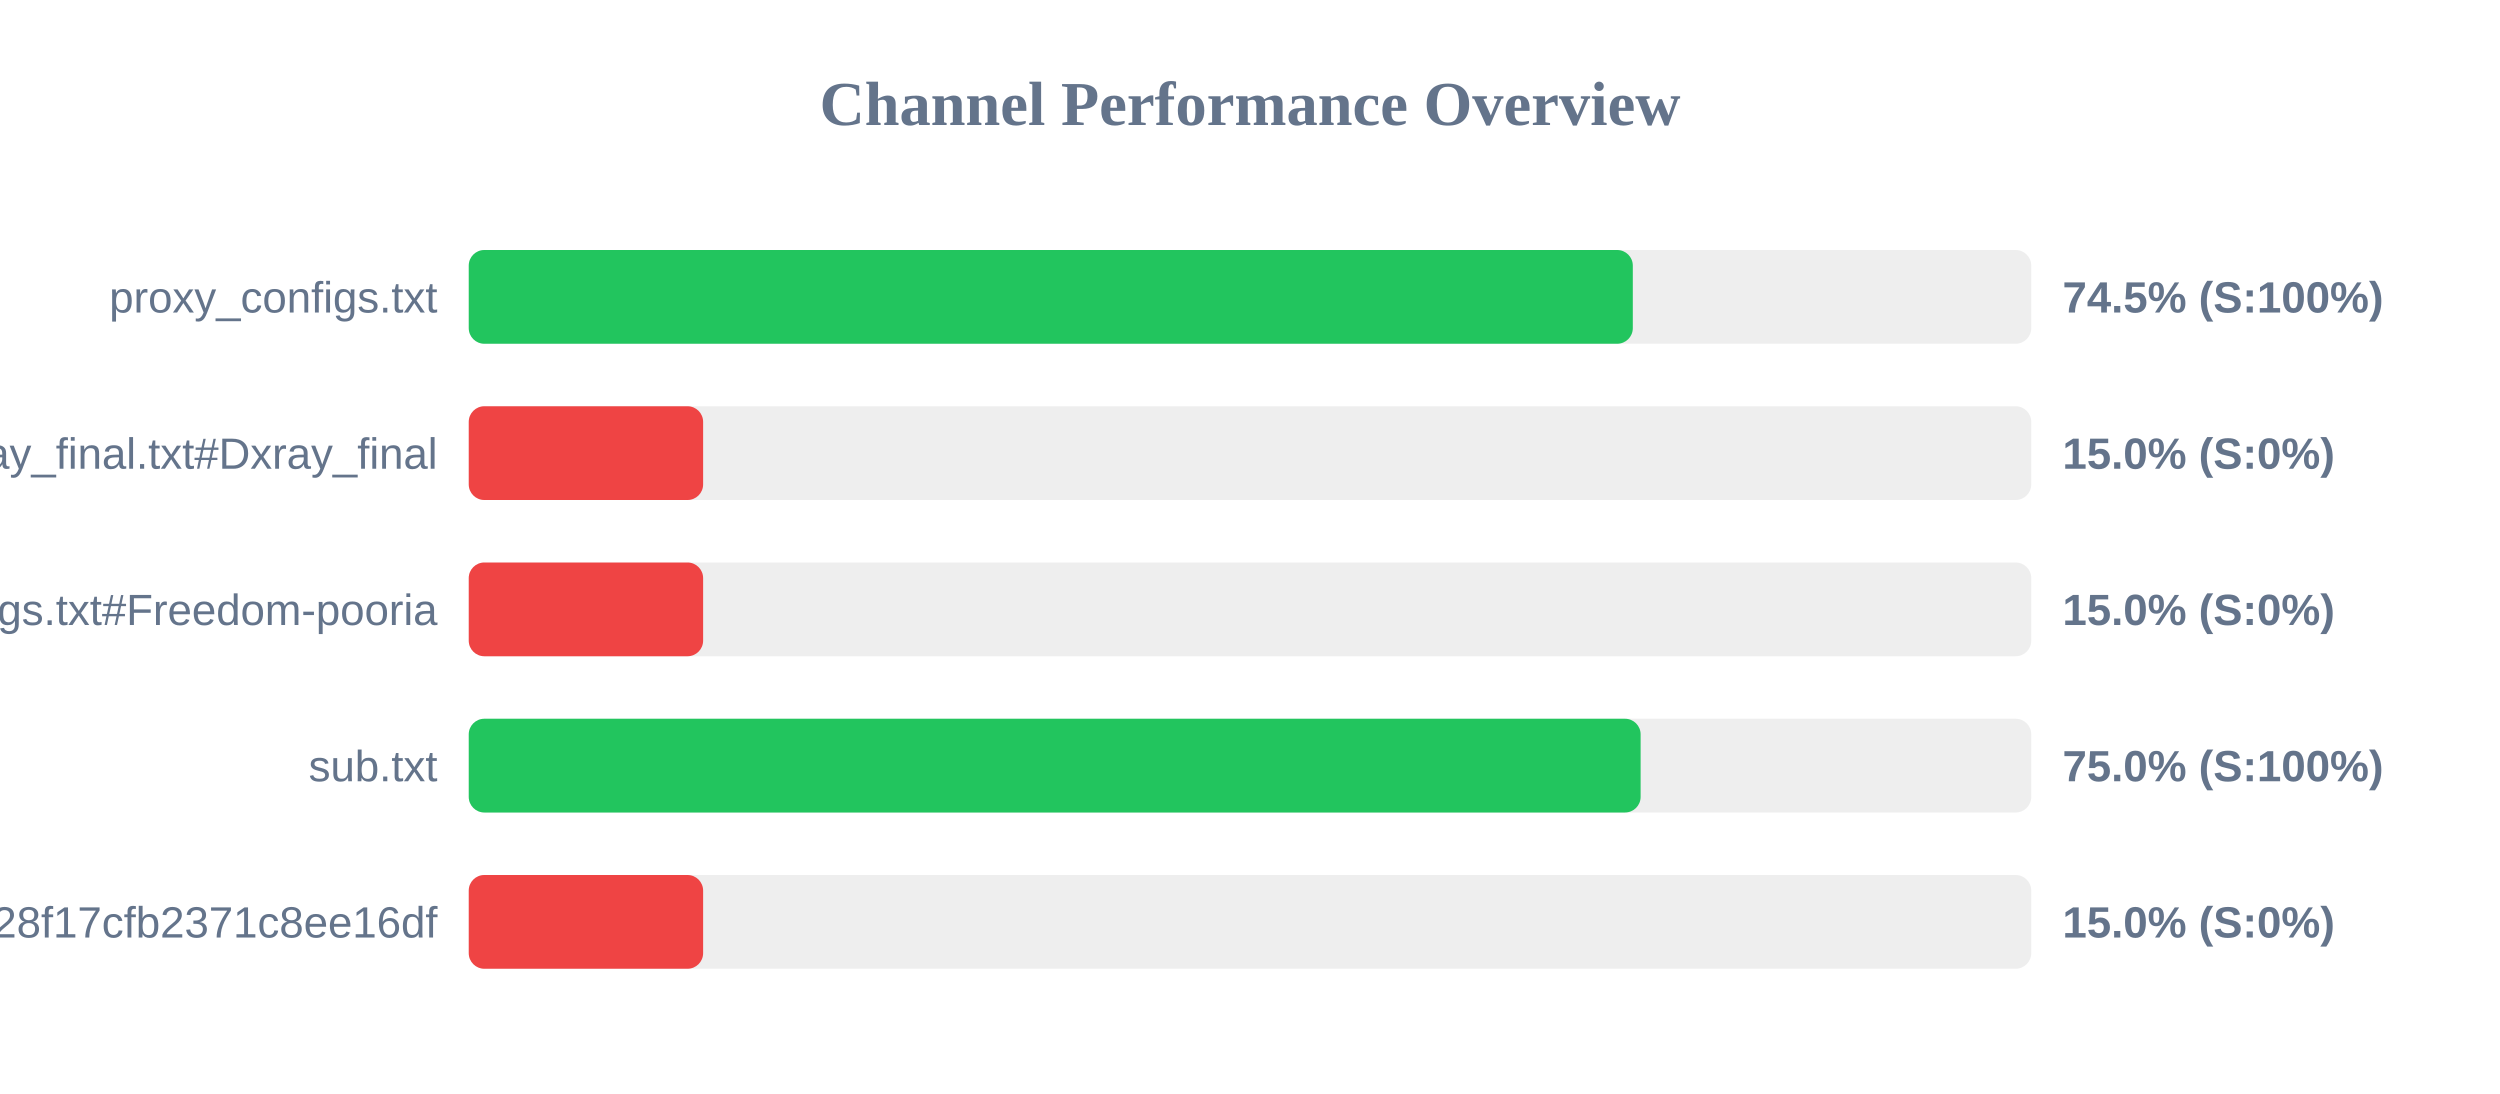
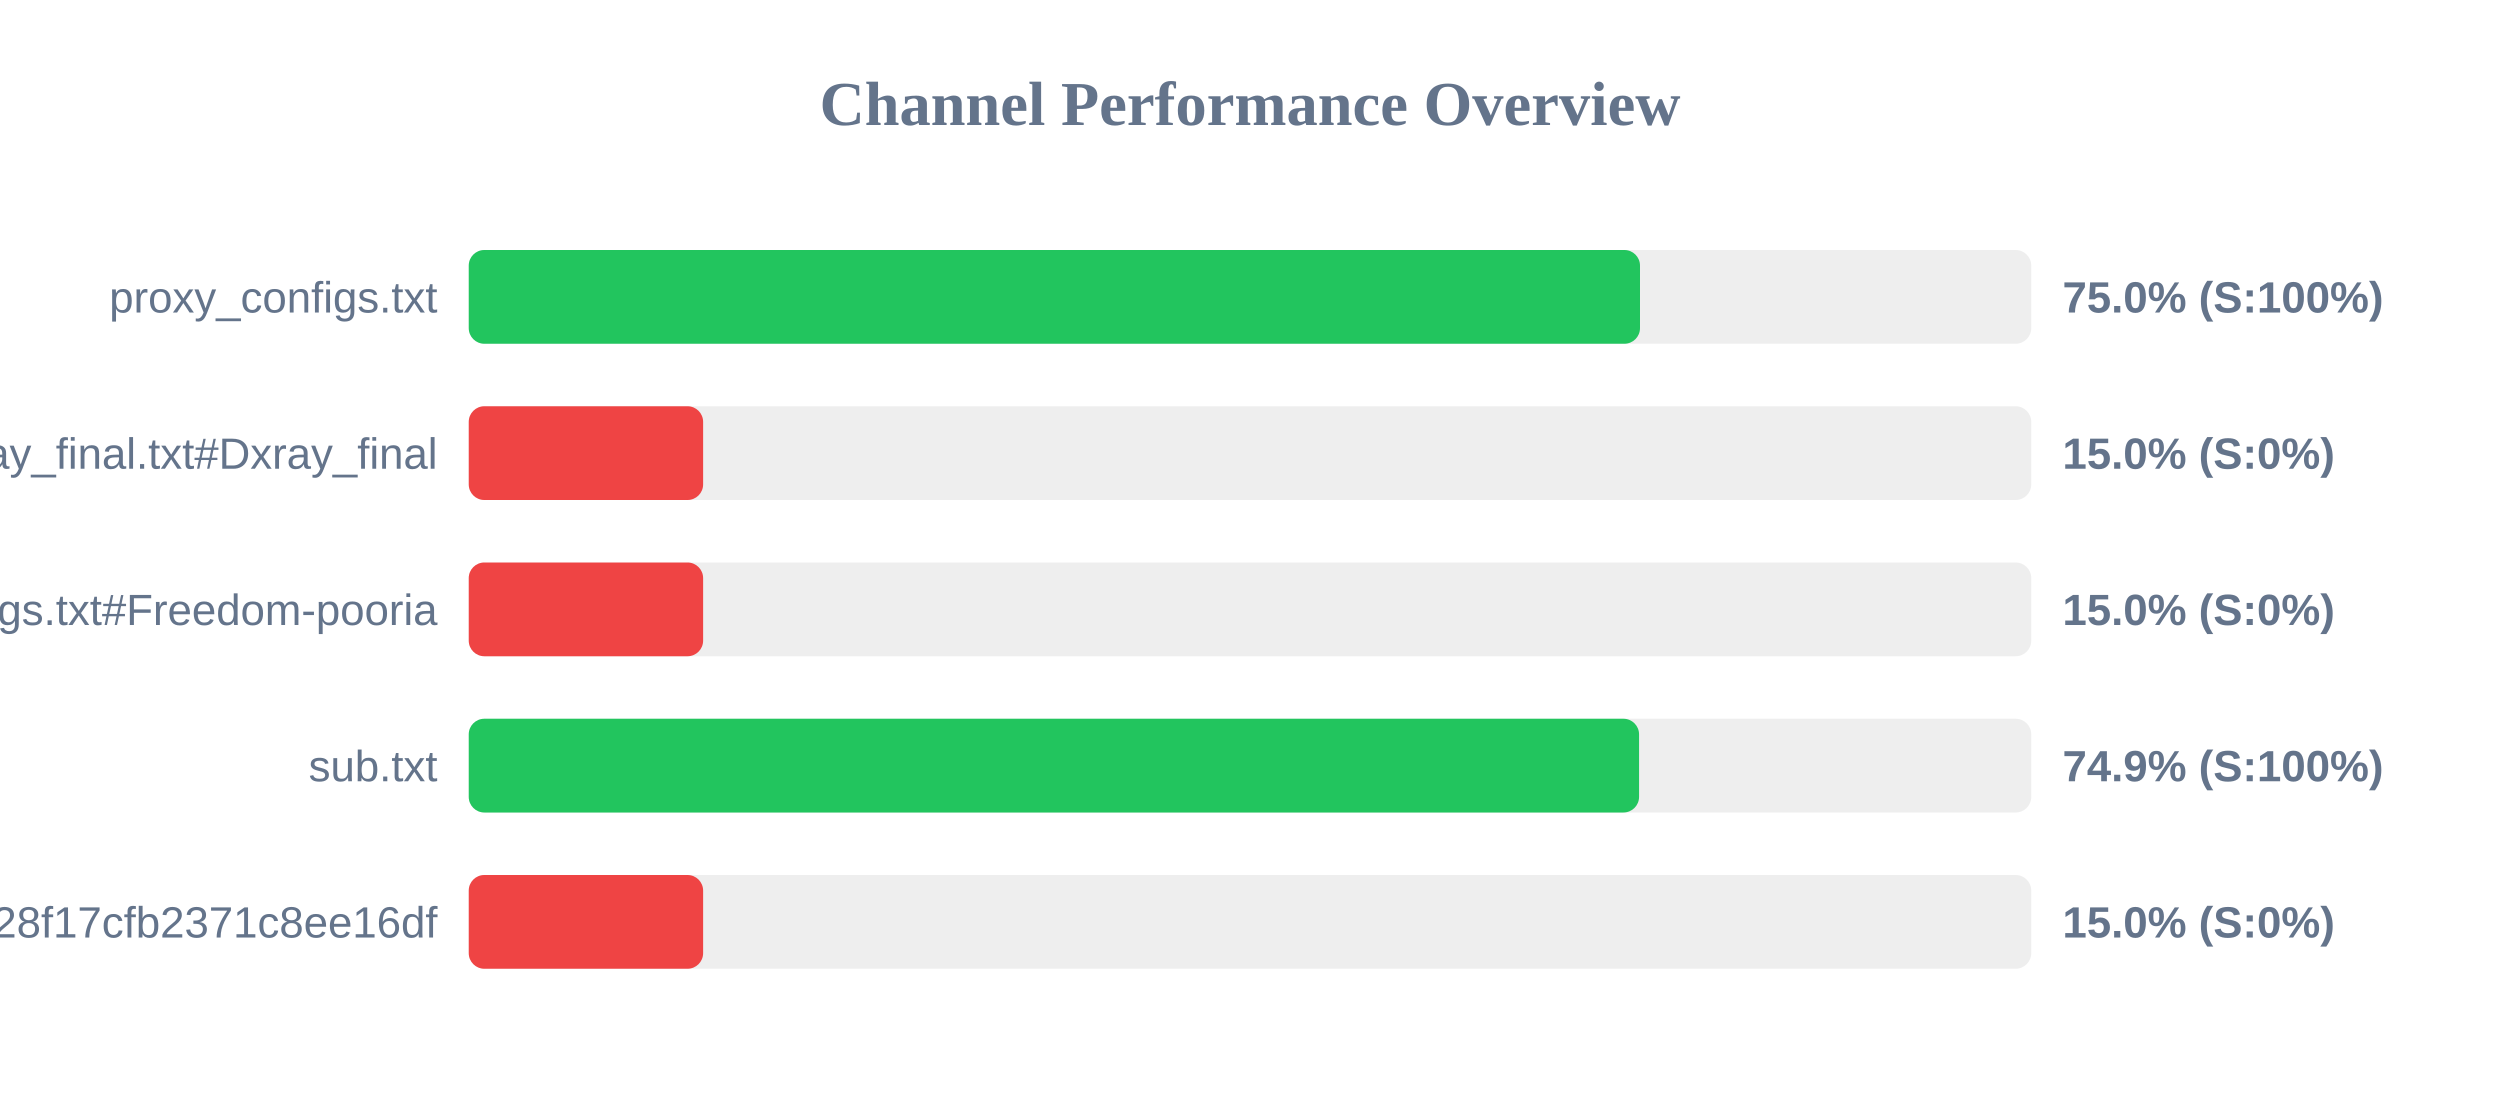
<svg xmlns="http://www.w3.org/2000/svg" width="800" height="350" version="1.1">
  <style>
        .row { font: 14px Arial; fill: #64748b; }
        .score { font: bold 14px Arial; fill: #64748b; }
    </style>
  <text x="400" y="40" text-anchor="middle" font-size="20px" font-weight="bold" fill="#64748b">Channel Performance Overview</text>
  <rect x="150" y="80" width="500" height="30" fill="#eee" rx="5" />
-   <rect x="150" y="80" width="372.5" height="30" fill="#22c55e" rx="5" />
+   <rect x="150" y="80" width="374.8" height="30" fill="#22c55e" rx="5" />
  <text x="140" y="100" text-anchor="end" class="row">proxy_configs.txt</text>
-   <text x="660" y="100" text-anchor="start" class="score">74.5% (S:100%)</text>
+   <text x="660" y="100" text-anchor="start" class="score">75.0% (S:100%)</text>
  <rect x="150" y="130" width="500" height="30" fill="#eee" rx="5" />
  <rect x="150" y="130" width="75.0" height="30" fill="#ef4444" rx="5" />
  <text x="140" y="150" text-anchor="end" class="row">xray_final.txt#Dxray_final</text>
  <text x="660" y="150" text-anchor="start" class="score">15.0% (S:0%)</text>
  <rect x="150" y="180" width="500" height="30" fill="#eee" rx="5" />
  <rect x="150" y="180" width="75.0" height="30" fill="#ef4444" rx="5" />
  <text x="140" y="200" text-anchor="end" class="row">v2ray_configs.txt#Freedom-pooria</text>
  <text x="660" y="200" text-anchor="start" class="score">15.0% (S:0%)</text>
  <rect x="150" y="230" width="500" height="30" fill="#eee" rx="5" />
-   <rect x="150" y="230" width="375.0" height="30" fill="#22c55e" rx="5" />
+   <rect x="150" y="230" width="374.5" height="30" fill="#22c55e" rx="5" />
  <text x="140" y="250" text-anchor="end" class="row">sub.txt</text>
-   <text x="660" y="250" text-anchor="start" class="score">75.0% (S:100%)</text>
+   <text x="660" y="250" text-anchor="start" class="score">74.9% (S:100%)</text>
  <rect x="150" y="280" width="500" height="30" fill="#eee" rx="5" />
  <rect x="150" y="280" width="75.0" height="30" fill="#ef4444" rx="5" />
  <text x="140" y="300" text-anchor="end" class="row">?token=fedfed7b41b828f17cfb2371c8ee16df</text>
  <text x="660" y="300" text-anchor="start" class="score">15.0% (S:0%)</text>
</svg>
